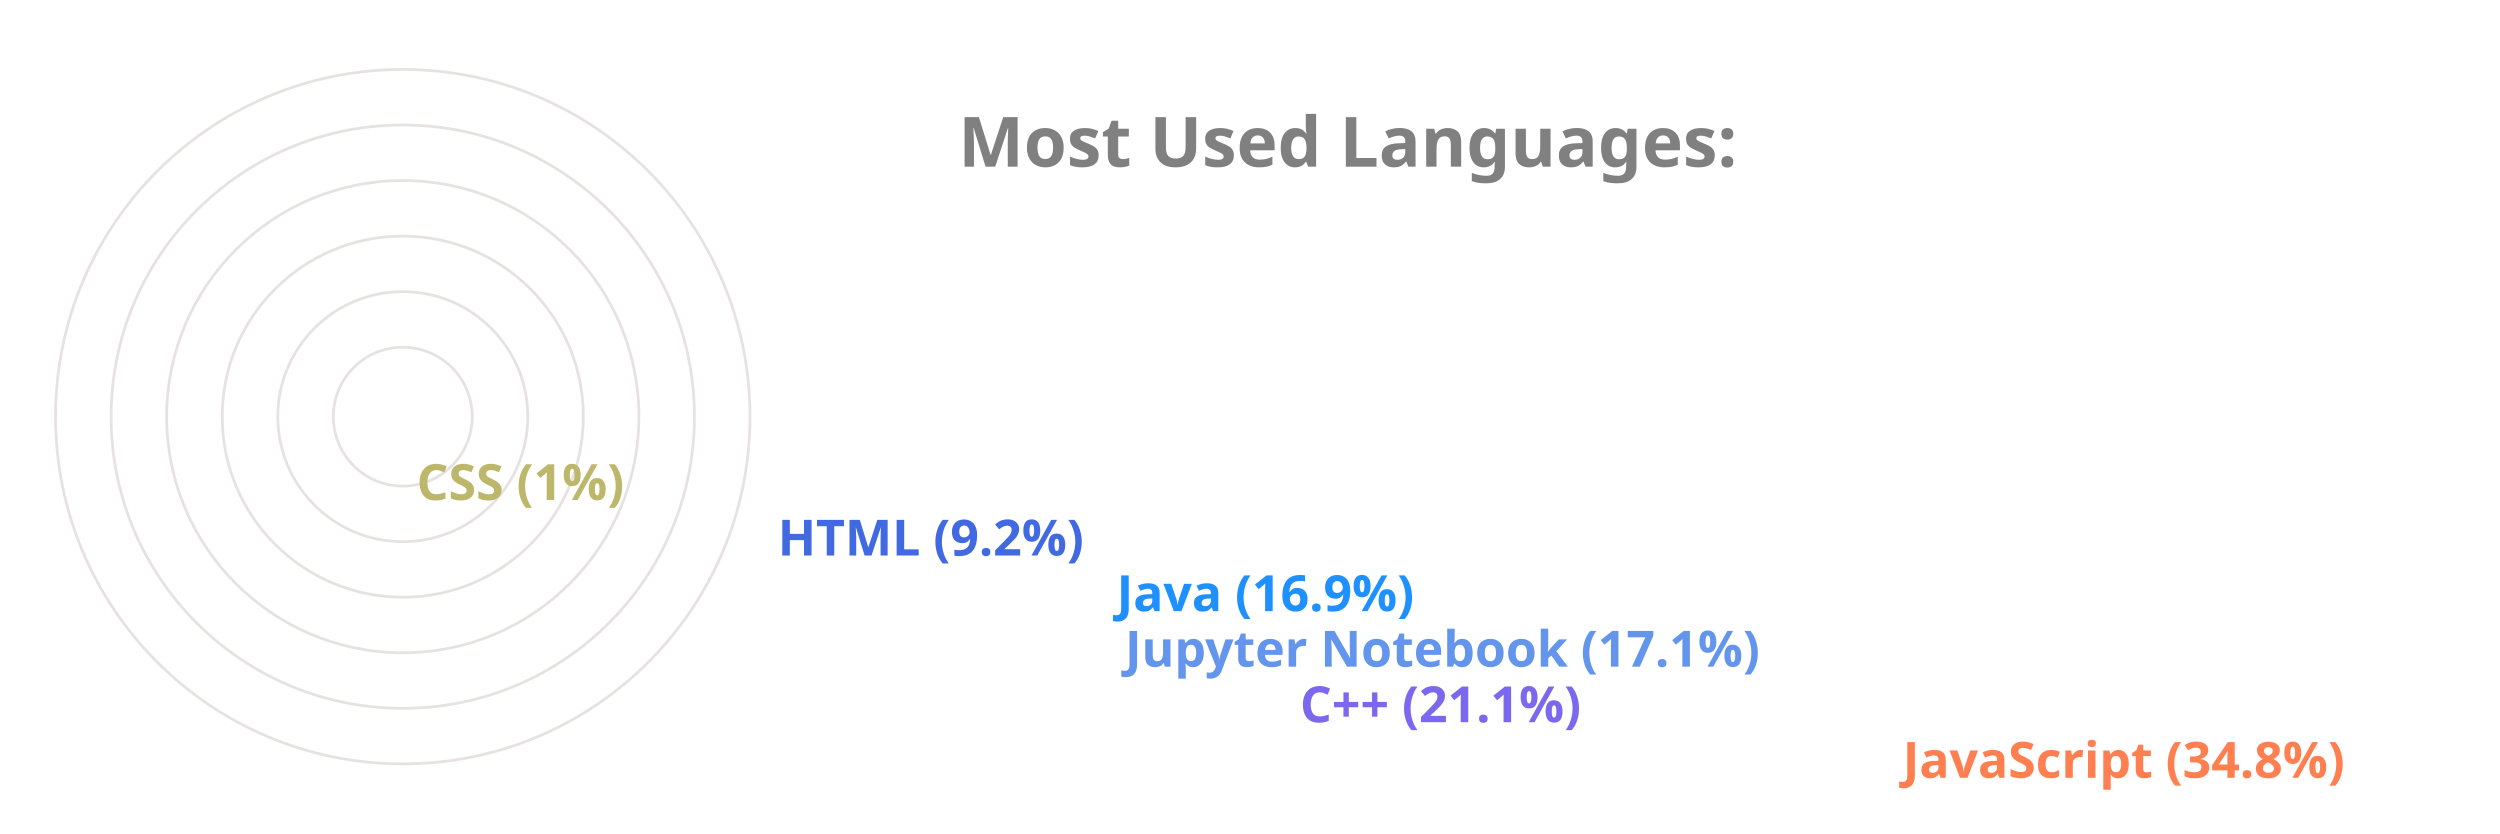
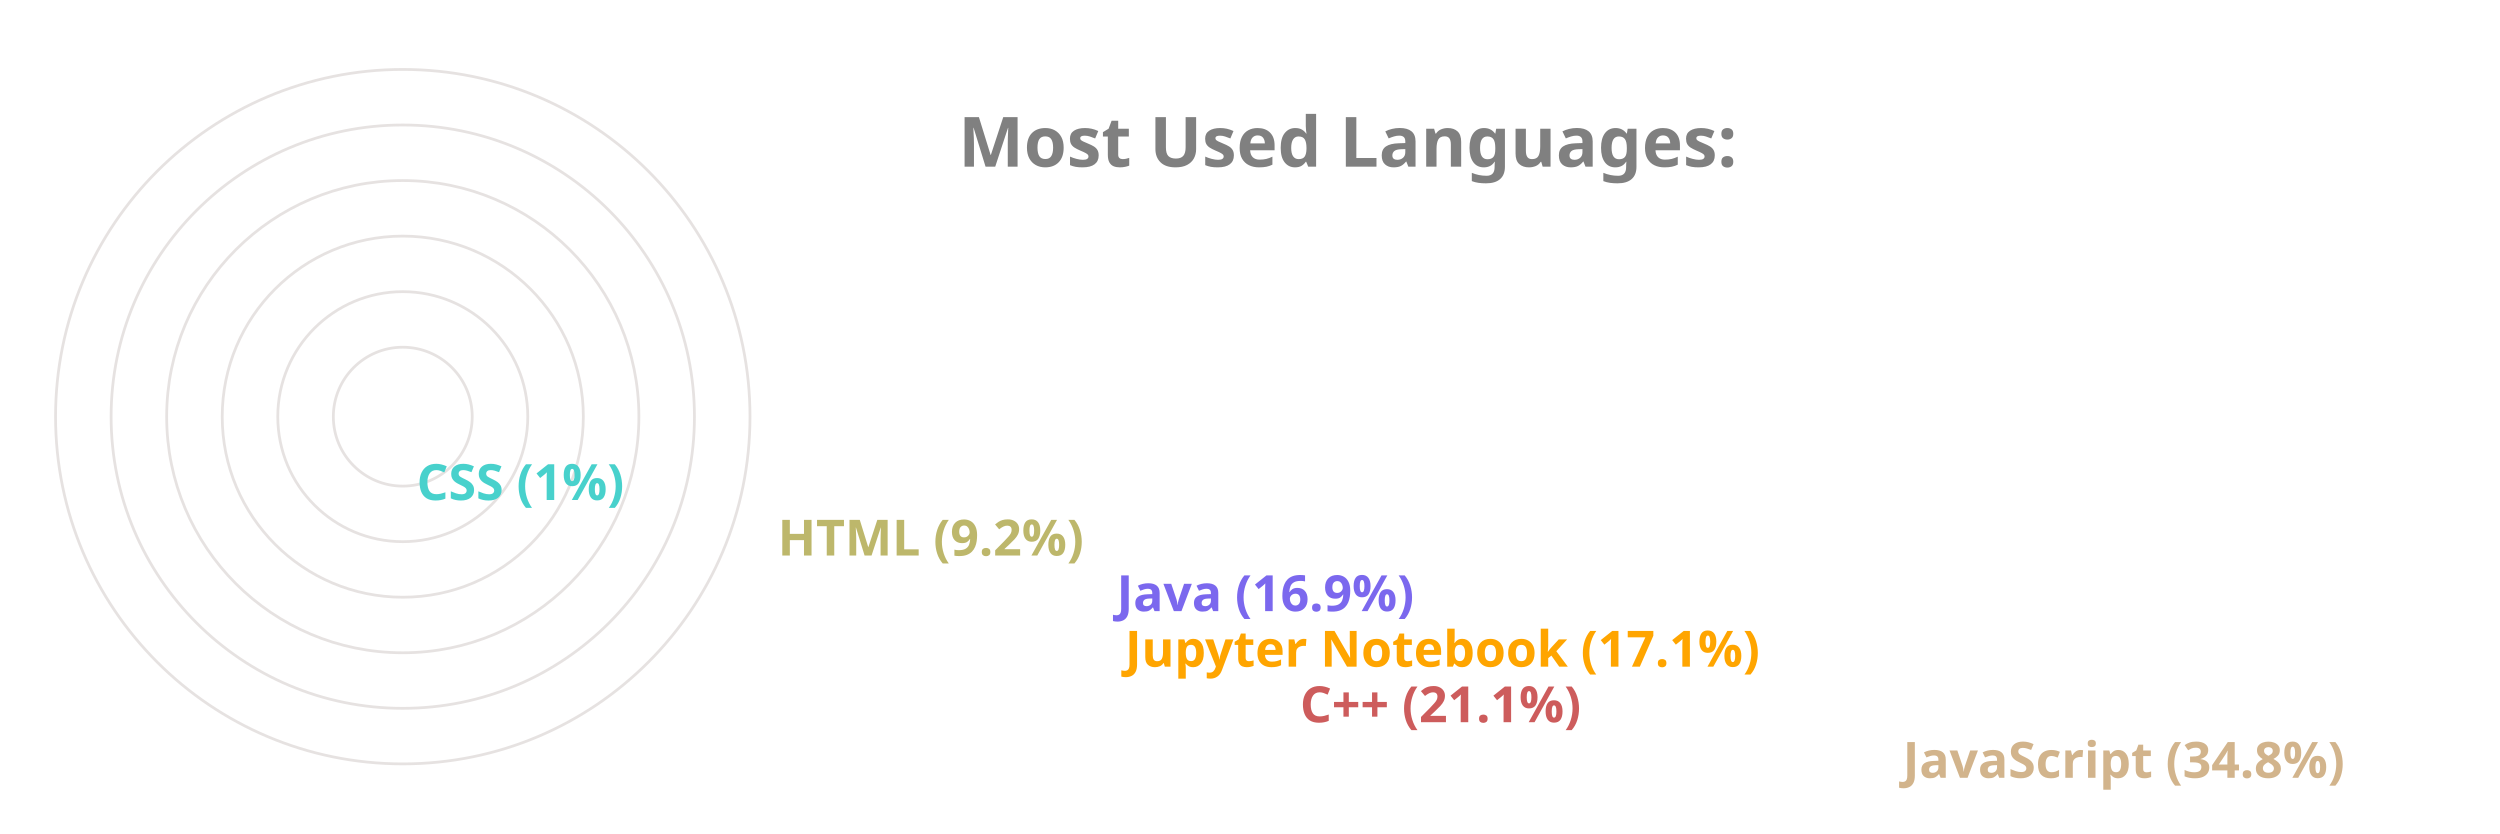
<svg xmlns="http://www.w3.org/2000/svg" viewBox="0 0 650 300" height="200px" width="600px">
  <style>
		.label {
			font: bold 25px sans-serif;
			color: #404040;
			-webkit-text-stroke: 1px white;
	  	}
		.name {
			font: bold 18px sans-serif;
			color: #404040;
	  	}

		.line {
			stroke-dasharray: 1000;
			stroke-dashoffset: 1000;
			animation: dash 3.5s ease-in-out forwards;	
			animation-iteration-count: infinite;
			animation-direction: alternate-reverse;
		}

		.path {
			stroke-dasharray: 1000;
			stroke-dashoffset: 1000;
			animation: dash 3.5s ease-in-out forwards;	
			animation-iteration-count: infinite;
			animation-direction: alternate-reverse;
		}
		  
		@keyframes dash {
			to {
				stroke-dashoffset: 0;
			}
		}

	</style>
  <g stroke="#E6E2E1" fill="none" stroke-width="1">
    <circle cx="20" cy="150" r="125" />
    <circle cx="20" cy="150" r="105" />
    <circle cx="20" cy="150" r="85" />
    <circle cx="20" cy="150" r="65" />
    <circle cx="20" cy="150" r="45" />
    <circle cx="20" cy="150" r="25" />
  </g>
  <g fill="none" stroke-width="20" class="line">
-     <line x2="550" y2="275" x1="20" y1="275" stroke="Coral" />
-     <line x2="333" y2="255" x1="20" y1="255" stroke="MediumSlateBlue" />
-     <line x2="270" y2="235" x1="20" y1="235" stroke="CornflowerBlue" />
-     <line x2="267" y2="215" x1="20" y1="215" stroke="DodgerBlue" />
-     <line x2="145" y2="195" x1="20" y1="195" stroke="RoyalBlue" />
-     <line x2="15" y2="175" x1="20" y1="175" stroke="DarkKhaki" />
+     <line x2="550" y2="275" x1="20" y1="275" stroke="Tan" />
+     <line x2="333" y2="255" x1="20" y1="255" stroke="IndianRed" />
+     <line x2="270" y2="235" x1="20" y1="235" stroke="Orange" />
+     <line x2="267" y2="215" x1="20" y1="215" stroke="MediumSlateBlue" />
+     <line x2="145" y2="195" x1="20" y1="195" stroke="DarkKhaki" />
+     <line x2="15" y2="175" x1="20" y1="175" stroke="MediumTurquoise" />
  </g>
  <g fill="none" stroke-width="20" stroke-linecap="round" class="path">
-     <path d="M 20 275 A 125 125 45 0 1 -82 78" stroke="Coral" />
-     <path d="M 20 255 A 105 105 45 0 1 -78 112" stroke="MediumSlateBlue" />
-     <path d="M 20 235 A 85 85 45 0 1 -61 125" stroke="CornflowerBlue" />
-     <path d="M 20 215 A 65 65 45 0 1 -42 130" stroke="DodgerBlue" />
-     <path d="M 20 195 A 45 45 45 0 1 -24 142" stroke="RoyalBlue" />
-     <path d="M 20 175 A 25 25 45 0 1 -4 149" stroke="DarkKhaki" />
+     <path d="M 20 275 A 125 125 45 0 1 -82 78" stroke="Tan" />
+     <path d="M 20 255 A 105 105 45 0 1 -78 112" stroke="IndianRed" />
+     <path d="M 20 235 A 85 85 45 0 1 -61 125" stroke="Orange" />
+     <path d="M 20 215 A 65 65 45 0 1 -42 130" stroke="MediumSlateBlue" />
+     <path d="M 20 195 A 45 45 45 0 1 -24 142" stroke="DarkKhaki" />
+     <path d="M 20 175 A 25 25 45 0 1 -4 149" stroke="MediumTurquoise" />
  </g>
  <g class="name">
-     <text x="560" y="280" fill="Coral">JavaScript (34.8%)</text>
-     <text x="343" y="260" fill="MediumSlateBlue">C++ (21.1%)</text>
-     <text x="280" y="240" fill="CornflowerBlue">Jupyter Notebook (17.1%)</text>
-     <text x="277" y="220" fill="DodgerBlue">Java (16.9%)</text>
-     <text x="155" y="200" fill="RoyalBlue">HTML (9.2%)</text>
-     <text x="25" y="180" fill="DarkKhaki">CSS (1%)</text>
+     <text x="560" y="280" fill="Tan">JavaScript (34.8%)</text>
+     <text x="343" y="260" fill="IndianRed">C++ (21.1%)</text>
+     <text x="280" y="240" fill="Orange">Jupyter Notebook (17.1%)</text>
+     <text x="277" y="220" fill="MediumSlateBlue">Java (16.9%)</text>
+     <text x="155" y="200" fill="DarkKhaki">HTML (9.2%)</text>
+     <text x="25" y="180" fill="MediumTurquoise">CSS (1%)</text>
  </g>
  <g class="label">
    <text x="220" y="60" fill="grey">Most Used Languages:</text>
  </g>
</svg>
